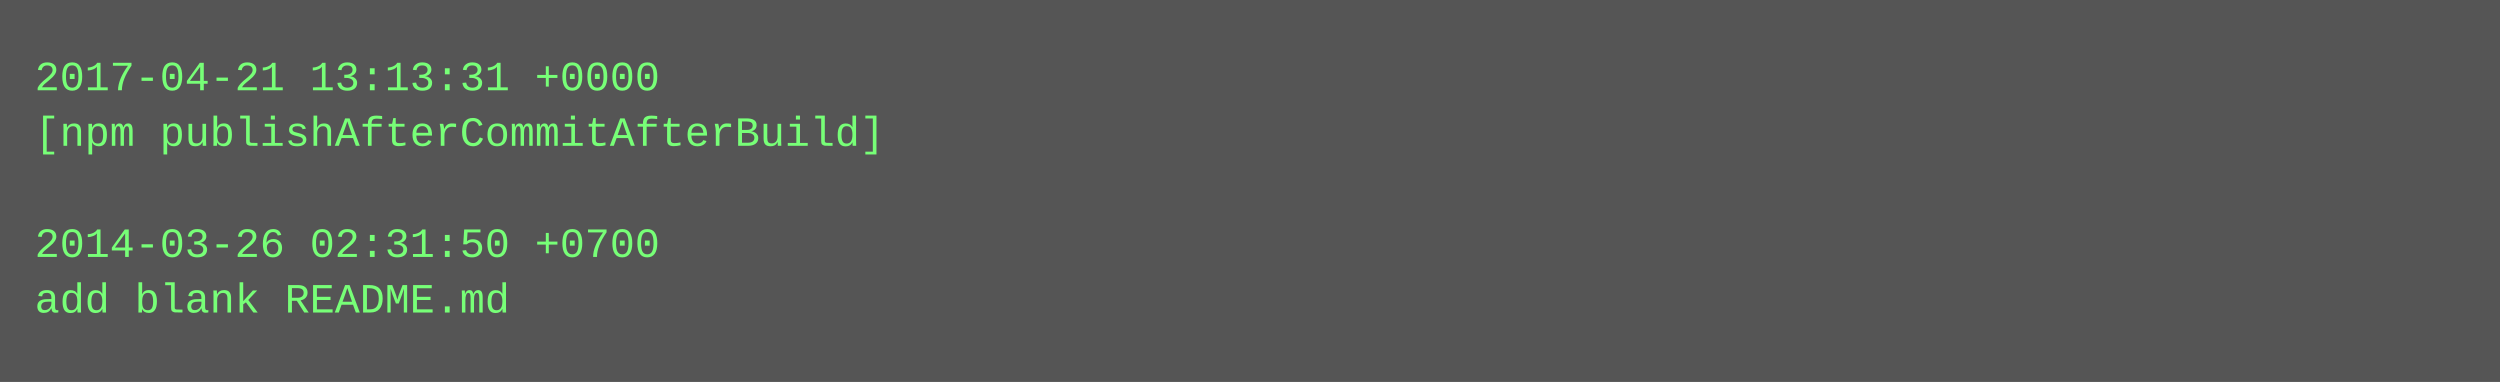
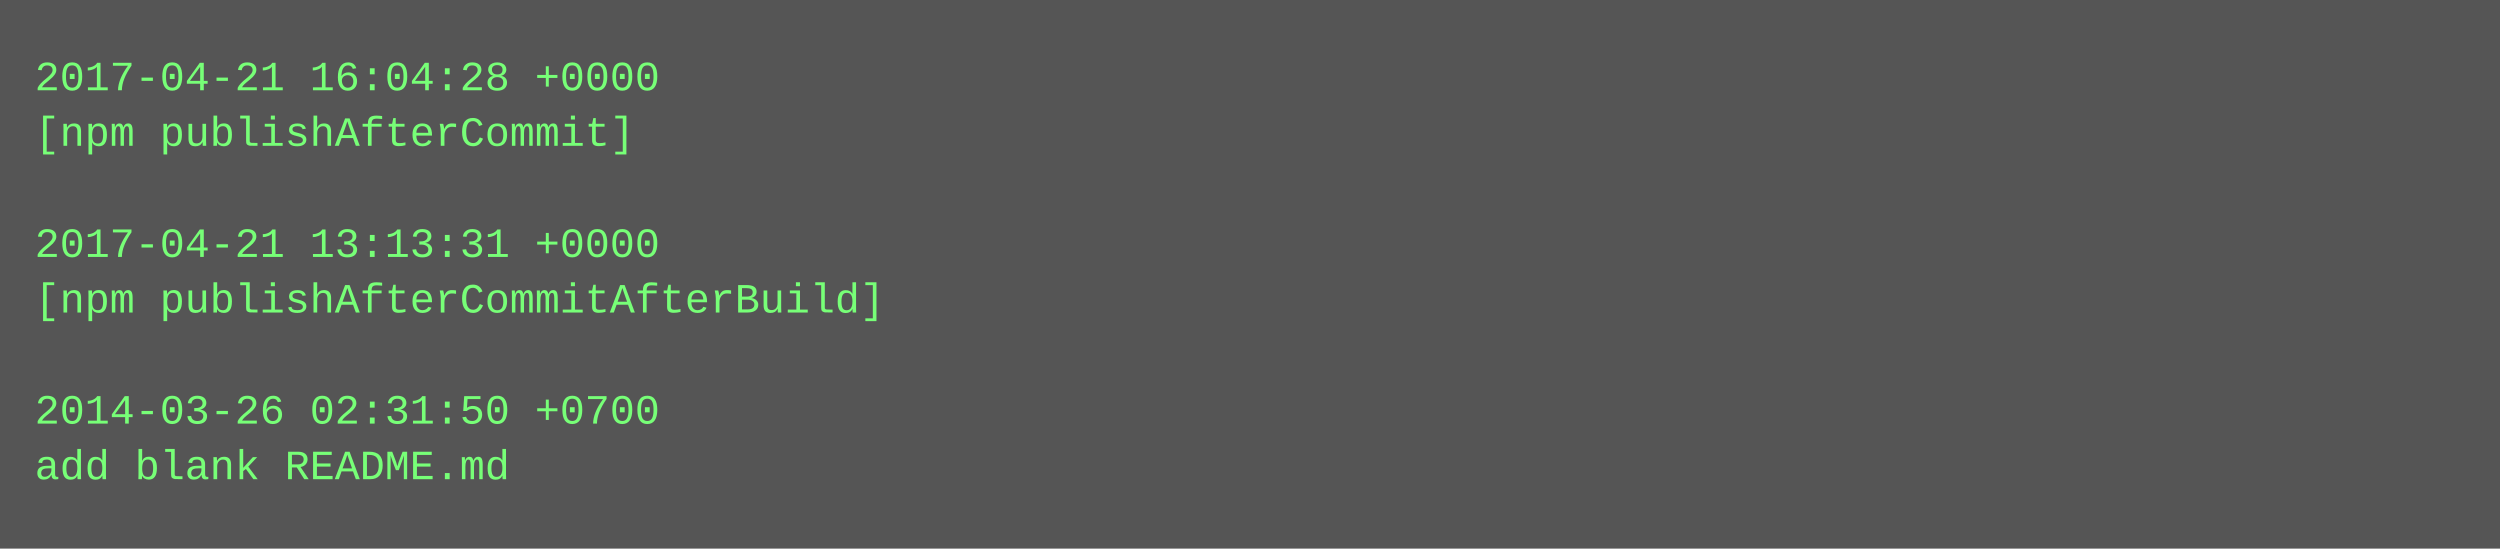
- <svg xmlns="http://www.w3.org/2000/svg" height="110" width="720">
-   <rect height="110" fill="#555" width="720" />
+ <svg xmlns="http://www.w3.org/2000/svg" height="158" width="720">
+   <rect height="158" fill="#555" width="720" />
  <text fill="#7f7" font-family="Courier New" font-size="12" xml:space="preserve">
-     <tspan x="10" y="26">2017-04-21 13:13:31 +0000</tspan>
-     <tspan x="10" y="42">[npm publishAfterCommitAfterBuild]</tspan>
+     <tspan x="10" y="26">2017-04-21 16:04:28 +0000</tspan>
+     <tspan x="10" y="42">[npm publishAfterCommit]</tspan>
    <tspan x="10" y="58" />
-     <tspan x="10" y="74">2014-03-26 02:31:50 +0700</tspan>
-     <tspan x="10" y="90">add blank README.md</tspan>
+     <tspan x="10" y="74">2017-04-21 13:13:31 +0000</tspan>
+     <tspan x="10" y="90">[npm publishAfterCommitAfterBuild]</tspan>
+     <tspan x="10" y="106" />
+     <tspan x="10" y="122">2014-03-26 02:31:50 +0700</tspan>
+     <tspan x="10" y="138">add blank README.md</tspan>
  </text>
</svg>
